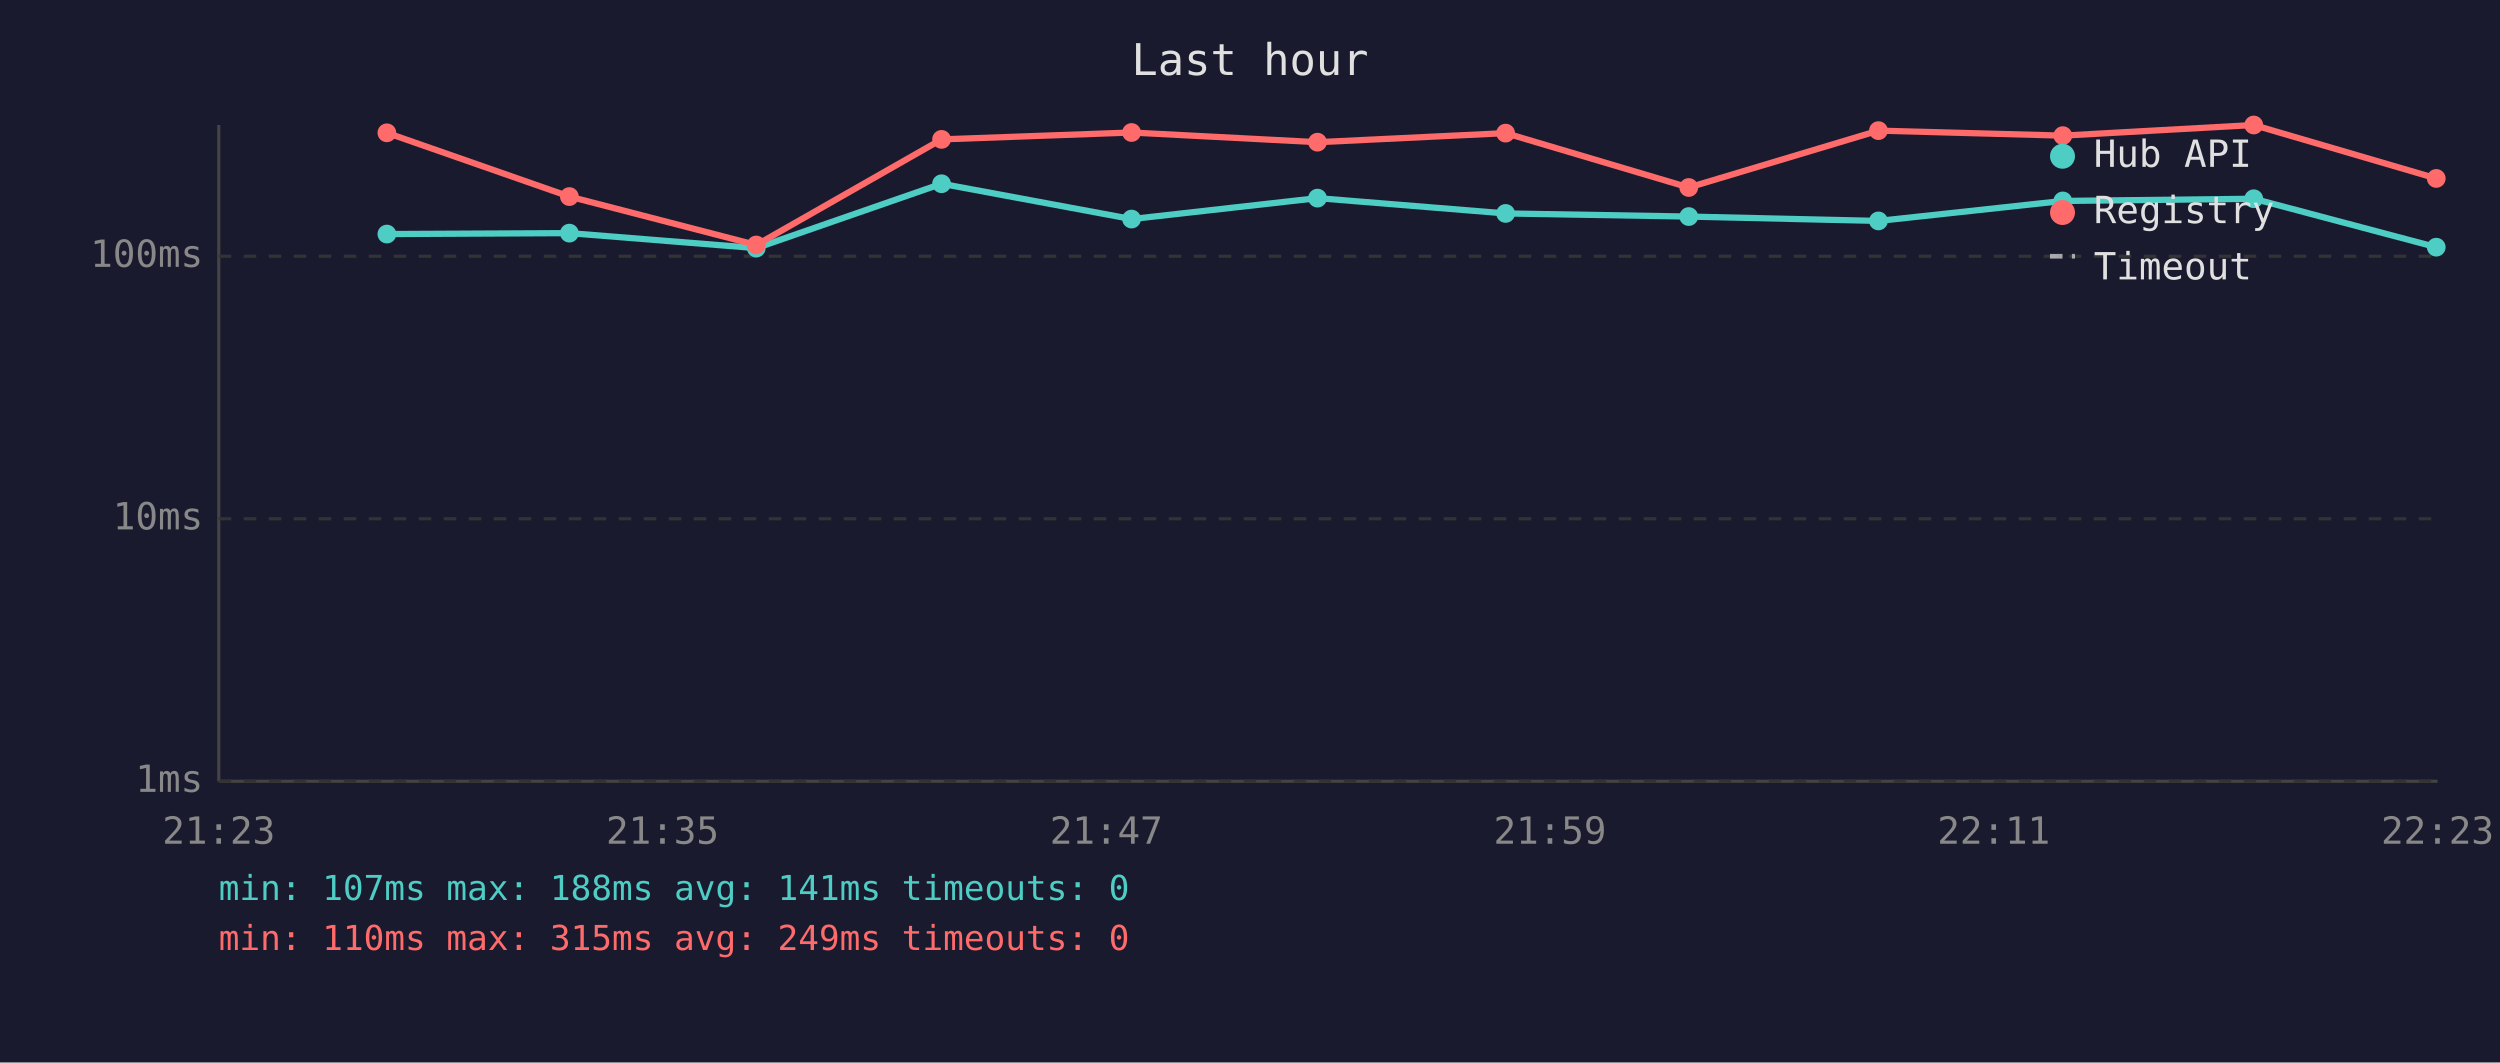
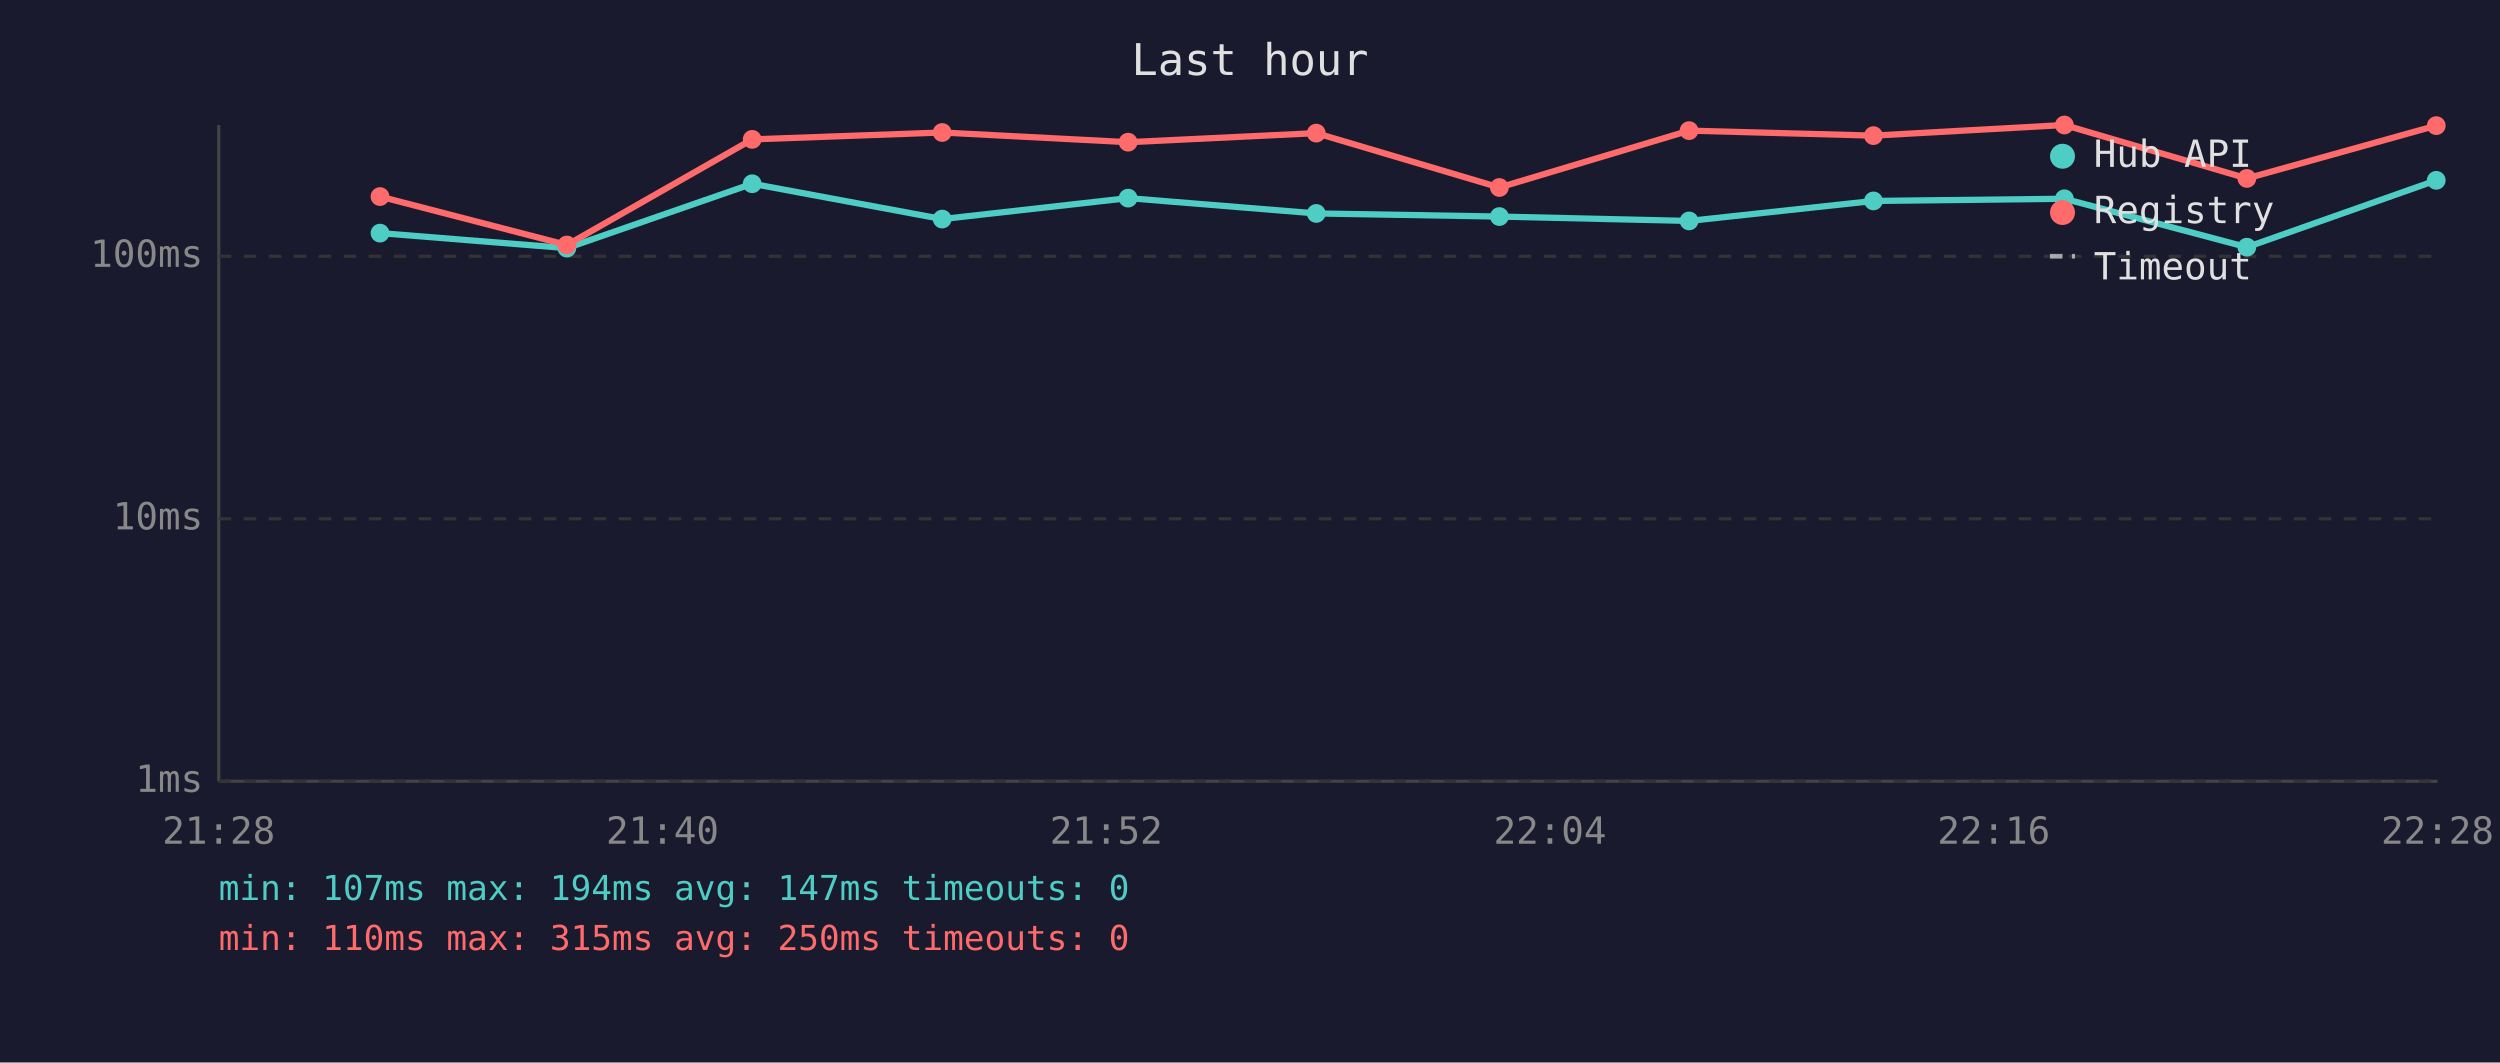
<svg xmlns="http://www.w3.org/2000/svg" viewBox="0 0 800 340" font-family="monospace" font-size="12">
  <rect width="800" height="340" fill="#1a1a2e" />
  <text x="400" y="24" fill="#e0e0e0" font-size="14" text-anchor="middle">Last hour</text>
  <line x1="70" y1="40" x2="70" y2="250" stroke="#444" stroke-width="1" />
  <line x1="70" y1="250" x2="780" y2="250" stroke="#444" stroke-width="1" />
  <line x1="70" y1="250" x2="780" y2="250" stroke="#333" stroke-width="1" stroke-dasharray="4" />
  <text x="65" y="250" fill="#888" text-anchor="end" dominant-baseline="middle">1ms</text>
  <line x1="70" y1="166" x2="780" y2="166" stroke="#333" stroke-width="1" stroke-dasharray="4" />
  <text x="65" y="166" fill="#888" text-anchor="end" dominant-baseline="middle">10ms</text>
  <line x1="70" y1="82" x2="780" y2="82" stroke="#333" stroke-width="1" stroke-dasharray="4" />
  <text x="65" y="82" fill="#888" text-anchor="end" dominant-baseline="middle">100ms</text>
-   <text x="70" y="270" fill="#888" text-anchor="middle">21:23</text>
-   <text x="212" y="270" fill="#888" text-anchor="middle">21:35</text>
-   <text x="354" y="270" fill="#888" text-anchor="middle">21:47</text>
-   <text x="496" y="270" fill="#888" text-anchor="middle">21:59</text>
-   <text x="638" y="270" fill="#888" text-anchor="middle">22:11</text>
-   <text x="780" y="270" fill="#888" text-anchor="middle">22:23</text>
-   <polyline points="123.8,74.9 182.2,74.6 242.0,79.4 301.3,58.8 362.1,70.1 421.6,63.4 481.8,68.3 540.4,69.3 601.1,70.7 660.1,64.3 721.2,63.6 779.6,79.1" fill="none" stroke="#4ecdc4" stroke-width="2" opacity="1" />
-   <circle cx="123.8" cy="74.9" r="3" fill="#4ecdc4" />
-   <circle cx="182.2" cy="74.6" r="3" fill="#4ecdc4" />
-   <circle cx="242.0" cy="79.4" r="3" fill="#4ecdc4" />
-   <circle cx="301.3" cy="58.8" r="3" fill="#4ecdc4" />
-   <circle cx="362.1" cy="70.1" r="3" fill="#4ecdc4" />
-   <circle cx="421.6" cy="63.4" r="3" fill="#4ecdc4" />
-   <circle cx="481.8" cy="68.3" r="3" fill="#4ecdc4" />
-   <circle cx="540.4" cy="69.3" r="3" fill="#4ecdc4" />
-   <circle cx="601.1" cy="70.7" r="3" fill="#4ecdc4" />
-   <circle cx="660.1" cy="64.3" r="3" fill="#4ecdc4" />
-   <circle cx="721.2" cy="63.6" r="3" fill="#4ecdc4" />
-   <circle cx="779.6" cy="79.1" r="3" fill="#4ecdc4" />
-   <polyline points="123.8,42.5 182.2,62.9 242.0,78.4 301.3,44.6 362.1,42.4 421.6,45.5 481.8,42.6 540.4,60.0 601.1,41.8 660.1,43.4 721.2,40.0 779.6,57.1" fill="none" stroke="#ff6b6b" stroke-width="2" opacity="1" />
-   <circle cx="123.8" cy="42.5" r="3" fill="#ff6b6b" />
-   <circle cx="182.2" cy="62.9" r="3" fill="#ff6b6b" />
-   <circle cx="242.0" cy="78.4" r="3" fill="#ff6b6b" />
-   <circle cx="301.3" cy="44.6" r="3" fill="#ff6b6b" />
-   <circle cx="362.1" cy="42.4" r="3" fill="#ff6b6b" />
-   <circle cx="421.6" cy="45.5" r="3" fill="#ff6b6b" />
-   <circle cx="481.8" cy="42.6" r="3" fill="#ff6b6b" />
-   <circle cx="540.4" cy="60.0" r="3" fill="#ff6b6b" />
-   <circle cx="601.1" cy="41.8" r="3" fill="#ff6b6b" />
-   <circle cx="660.1" cy="43.4" r="3" fill="#ff6b6b" />
-   <circle cx="721.2" cy="40.0" r="3" fill="#ff6b6b" />
-   <circle cx="779.6" cy="57.1" r="3" fill="#ff6b6b" />
+   <text x="70" y="270" fill="#888" text-anchor="middle">21:28</text>
+   <text x="212" y="270" fill="#888" text-anchor="middle">21:40</text>
+   <text x="354" y="270" fill="#888" text-anchor="middle">21:52</text>
+   <text x="496" y="270" fill="#888" text-anchor="middle">22:04</text>
+   <text x="638" y="270" fill="#888" text-anchor="middle">22:16</text>
+   <text x="780" y="270" fill="#888" text-anchor="middle">22:28</text>
+   <polyline points="121.6,74.6 181.4,79.4 240.7,58.8 301.5,70.1 361.0,63.4 421.2,68.3 479.8,69.3 540.5,70.7 599.5,64.3 660.6,63.6 719.0,79.1 779.6,57.7" fill="none" stroke="#4ecdc4" stroke-width="2" opacity="1" />
+   <circle cx="121.6" cy="74.6" r="3" fill="#4ecdc4" />
+   <circle cx="181.4" cy="79.4" r="3" fill="#4ecdc4" />
+   <circle cx="240.7" cy="58.8" r="3" fill="#4ecdc4" />
+   <circle cx="301.5" cy="70.1" r="3" fill="#4ecdc4" />
+   <circle cx="361.0" cy="63.4" r="3" fill="#4ecdc4" />
+   <circle cx="421.2" cy="68.3" r="3" fill="#4ecdc4" />
+   <circle cx="479.8" cy="69.3" r="3" fill="#4ecdc4" />
+   <circle cx="540.5" cy="70.7" r="3" fill="#4ecdc4" />
+   <circle cx="599.5" cy="64.3" r="3" fill="#4ecdc4" />
+   <circle cx="660.6" cy="63.6" r="3" fill="#4ecdc4" />
+   <circle cx="719.0" cy="79.1" r="3" fill="#4ecdc4" />
+   <circle cx="779.6" cy="57.7" r="3" fill="#4ecdc4" />
+   <polyline points="121.6,62.9 181.4,78.4 240.7,44.6 301.5,42.4 361.0,45.5 421.2,42.6 479.8,60.0 540.5,41.8 599.5,43.4 660.6,40.0 719.0,57.1 779.6,40.2" fill="none" stroke="#ff6b6b" stroke-width="2" opacity="1" />
+   <circle cx="121.6" cy="62.9" r="3" fill="#ff6b6b" />
+   <circle cx="181.4" cy="78.4" r="3" fill="#ff6b6b" />
+   <circle cx="240.7" cy="44.6" r="3" fill="#ff6b6b" />
+   <circle cx="301.5" cy="42.4" r="3" fill="#ff6b6b" />
+   <circle cx="361.0" cy="45.5" r="3" fill="#ff6b6b" />
+   <circle cx="421.2" cy="42.6" r="3" fill="#ff6b6b" />
+   <circle cx="479.8" cy="60.0" r="3" fill="#ff6b6b" />
+   <circle cx="540.5" cy="41.8" r="3" fill="#ff6b6b" />
+   <circle cx="599.5" cy="43.4" r="3" fill="#ff6b6b" />
+   <circle cx="660.6" cy="40.0" r="3" fill="#ff6b6b" />
+   <circle cx="719.0" cy="57.1" r="3" fill="#ff6b6b" />
+   <circle cx="779.6" cy="40.2" r="3" fill="#ff6b6b" />
  <circle cx="660" cy="50" r="4" fill="#4ecdc4" />
  <text x="670" y="50" fill="#e0e0e0" dominant-baseline="middle">Hub API</text>
  <circle cx="660" cy="68" r="4" fill="#ff6b6b" />
  <text x="670" y="68" fill="#e0e0e0" dominant-baseline="middle">Registry</text>
  <line x1="656" y1="82" x2="664" y2="82" stroke="#e0e0e0" stroke-width="1.5" stroke-dasharray="4,3" opacity="0.7" />
  <text x="670" y="86" fill="#e0e0e0" dominant-baseline="middle">Timeout</text>
-   <text x="70" y="288" fill="#4ecdc4" font-size="11">min: 107ms  max: 188ms  avg: 141ms  timeouts: 0</text>
-   <text x="70" y="304" fill="#ff6b6b" font-size="11">min: 110ms  max: 315ms  avg: 249ms  timeouts: 0</text>
+   <text x="70" y="288" fill="#4ecdc4" font-size="11">min: 107ms  max: 194ms  avg: 147ms  timeouts: 0</text>
+   <text x="70" y="304" fill="#ff6b6b" font-size="11">min: 110ms  max: 315ms  avg: 250ms  timeouts: 0</text>
</svg>
